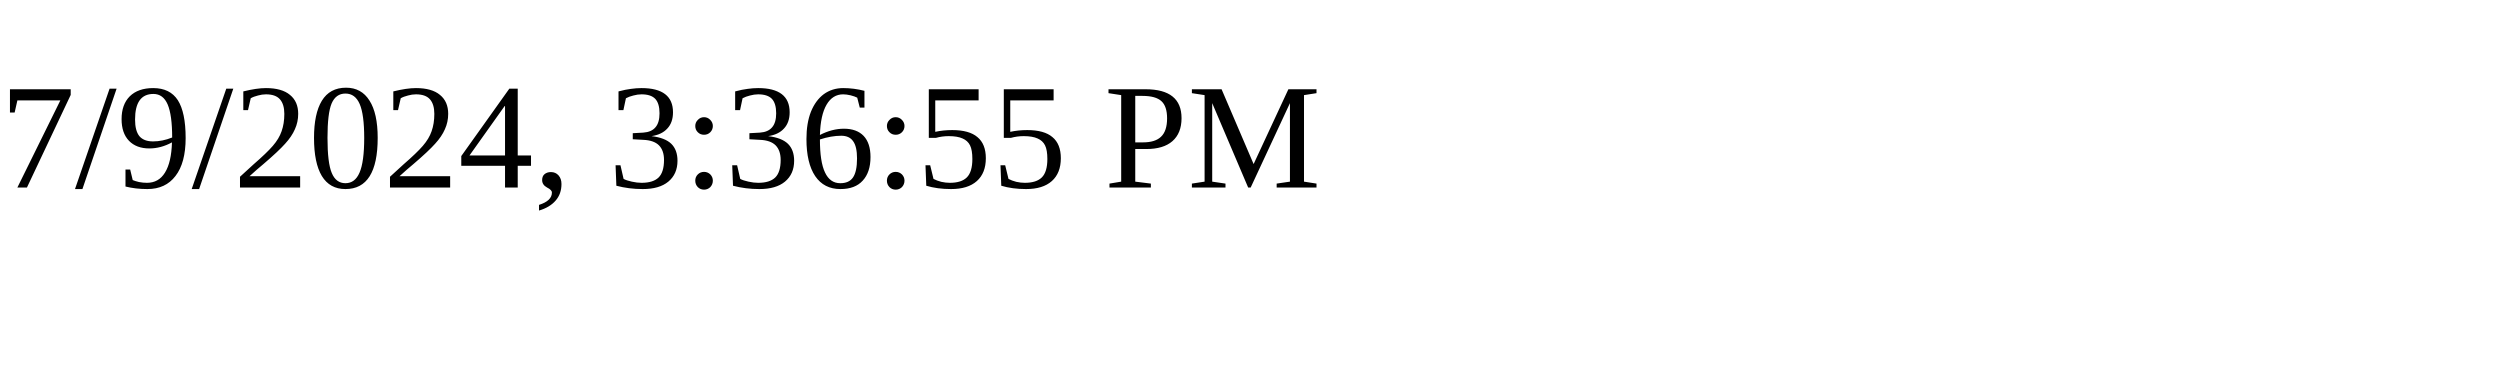
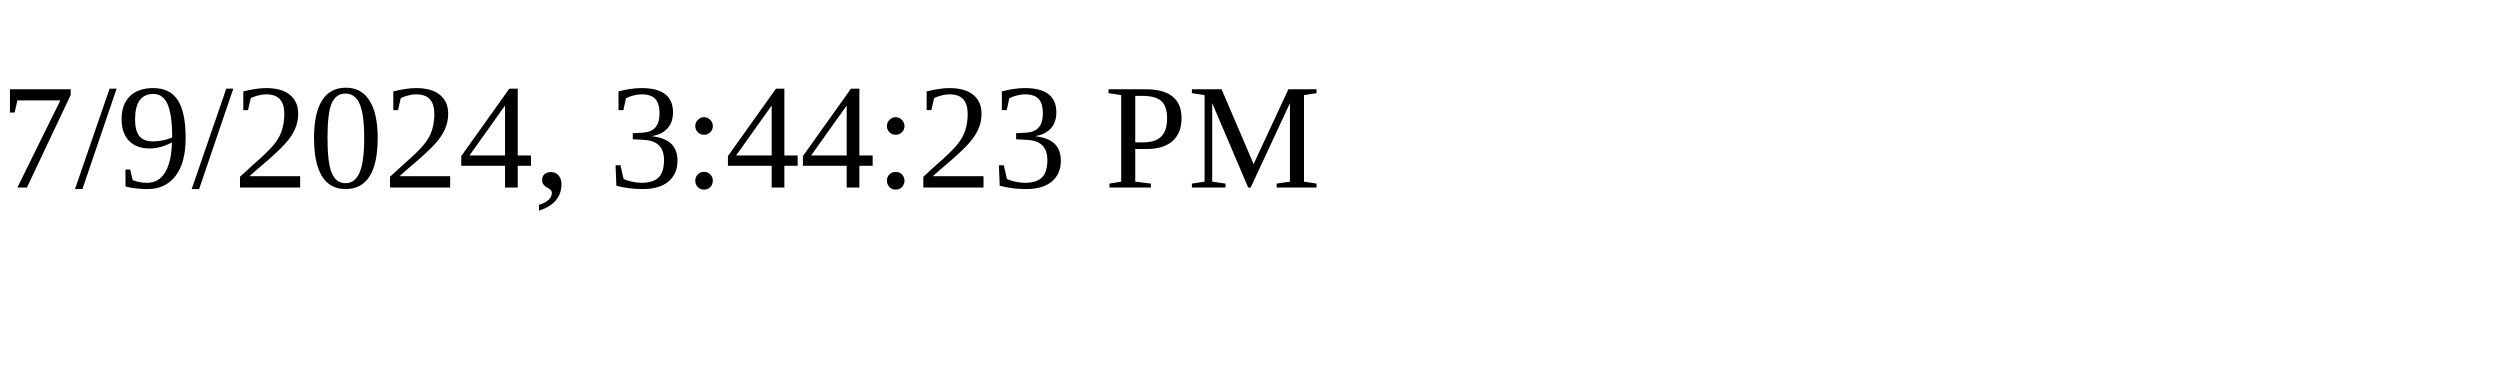
<svg xmlns="http://www.w3.org/2000/svg" height="30" width="200">
-   <text x="0" y="15">7/9/2024, 3:36:55 PM</text>
+   <text x="0" y="15">7/9/2024, 3:44:23 PM</text>
</svg>
